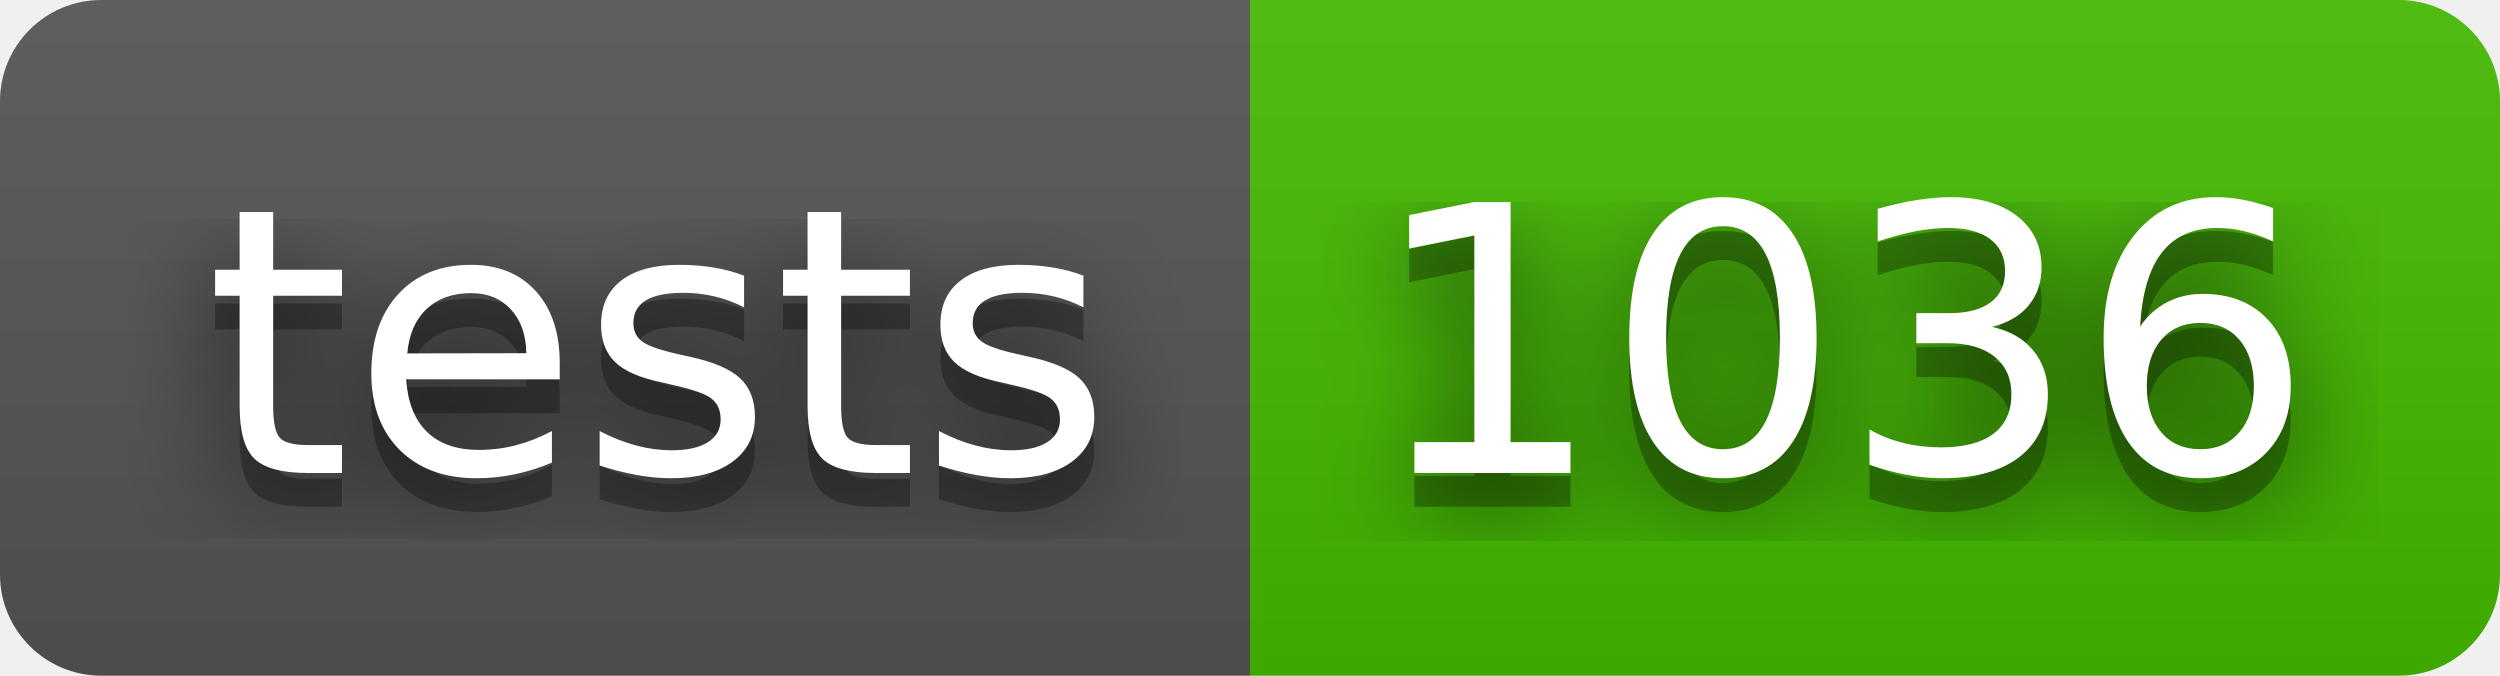
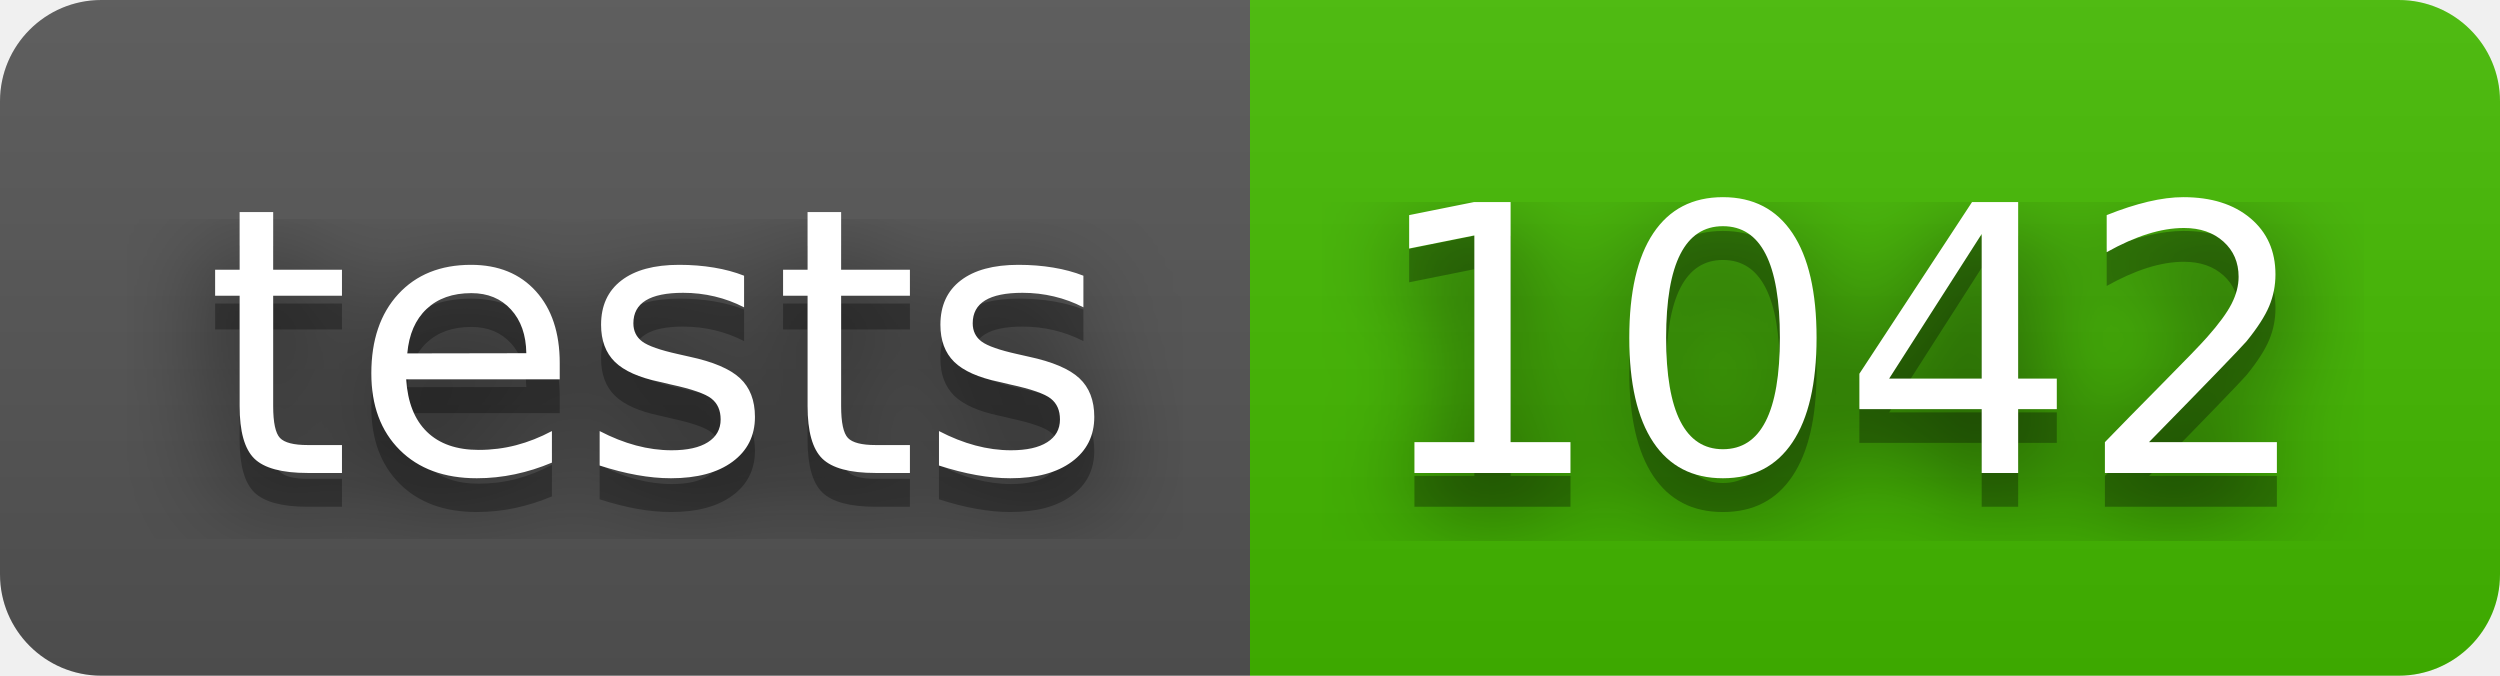
- <svg xmlns="http://www.w3.org/2000/svg" width="74" height="20" role="img" aria-label="tests: 1036">
+ <svg xmlns="http://www.w3.org/2000/svg" width="74" height="20" role="img" aria-label="tests: 1042">
  <filter id="blur">
    <feGaussianBlur stdDeviation="16" />
  </filter>
  <linearGradient id="s" x2="0" y2="100%">
    <stop offset="0" stop-color="#bbb" stop-opacity=".1" />
    <stop offset="1" stop-opacity=".1" />
  </linearGradient>
  <clipPath id="r">
    <rect width="74" height="20" rx="3" />
  </clipPath>
  <g clip-path="url(#r)">
    <rect width="37" height="20" fill="#555" />
    <rect x="37" width="37" height="20" fill="#4b0" />
    <rect width="74" height="20" fill="url(#s)" />
  </g>
  <g fill="#fff" text-anchor="middle" font-family="Verdana,Geneva,DejaVu Sans,sans-serif" text-rendering="geometricPrecision" font-size="110">
    <g transform="scale(.1)">
      <g aria-hidden="true" fill="#010101">
        <text x="195" y="150" fill-opacity=".8" filter="url(#blur)" textLength="270">tests</text>
        <text x="195" y="150" fill-opacity=".3" textLength="270">tests</text>
      </g>
      <text x="195" y="140" textLength="270">tests</text>
    </g>
    <g transform="scale(.1)">
      <g aria-hidden="true" fill="#010101">
-         <text x="545" y="150" fill-opacity=".8" filter="url(#blur)" textLength="270">1036</text>
-         <text x="545" y="150" fill-opacity=".3" textLength="270">1036</text>
+         <text x="545" y="150" fill-opacity=".8" filter="url(#blur)" textLength="270">1042</text>
+         <text x="545" y="150" fill-opacity=".3" textLength="270">1042</text>
      </g>
-       <text x="545" y="140" textLength="270">1036</text>
+       <text x="545" y="140" textLength="270">1042</text>
    </g>
  </g>
</svg>
